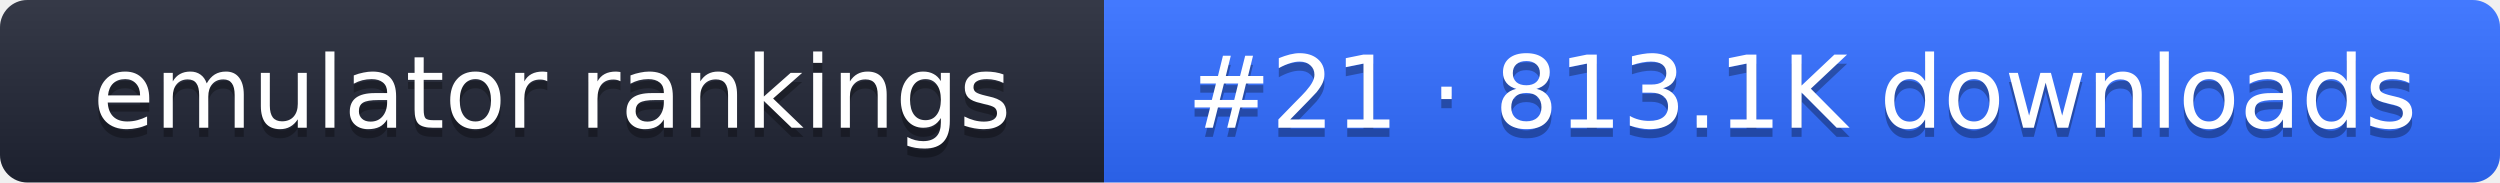
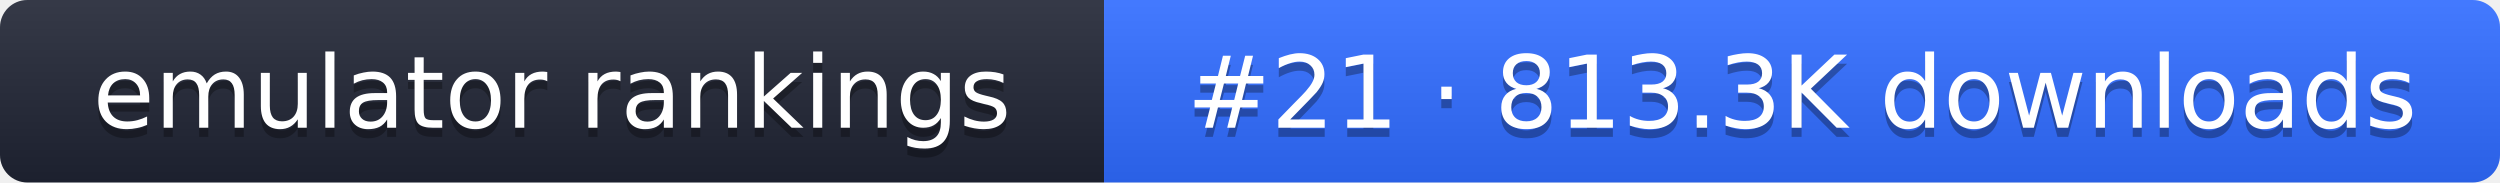
- <svg xmlns="http://www.w3.org/2000/svg" width="274" height="20" role="img" aria-label="emulator rankings: #21 · 813.1K downloads">
+ <svg xmlns="http://www.w3.org/2000/svg" width="274" height="20" role="img" aria-label="emulator rankings: #21 · 813.3K downloads">
  <linearGradient id="g" x2="0" y2="100%">
    <stop offset="0" stop-color="#fff" stop-opacity=".1" />
    <stop offset="1" stop-opacity=".1" />
  </linearGradient>
  <clipPath id="r">
    <rect width="274" height="20" rx="3" fill="#fff" />
  </clipPath>
  <g clip-path="url(#r)">
    <rect width="121" height="20" fill="#1f2433" />
    <rect x="121" width="153" height="20" fill="#2f6bff" />
    <rect width="274" height="20" fill="url(#g)" />
  </g>
  <g fill="#fff" text-anchor="middle" font-family="Verdana,DejaVu Sans,sans-serif" font-size="11">
    <text x="60.5" y="15" fill="#010101" fill-opacity=".3">emulator rankings</text>
    <text x="60.5" y="14">emulator rankings</text>
-     <text x="197.5" y="15" fill="#010101" fill-opacity=".3">#21 · 813.1K downloads</text>
-     <text x="197.5" y="14">#21 · 813.1K downloads</text>
+     <text x="197.5" y="15" fill="#010101" fill-opacity=".3">#21 · 813.3K downloads</text>
+     <text x="197.5" y="14">#21 · 813.3K downloads</text>
  </g>
</svg>
